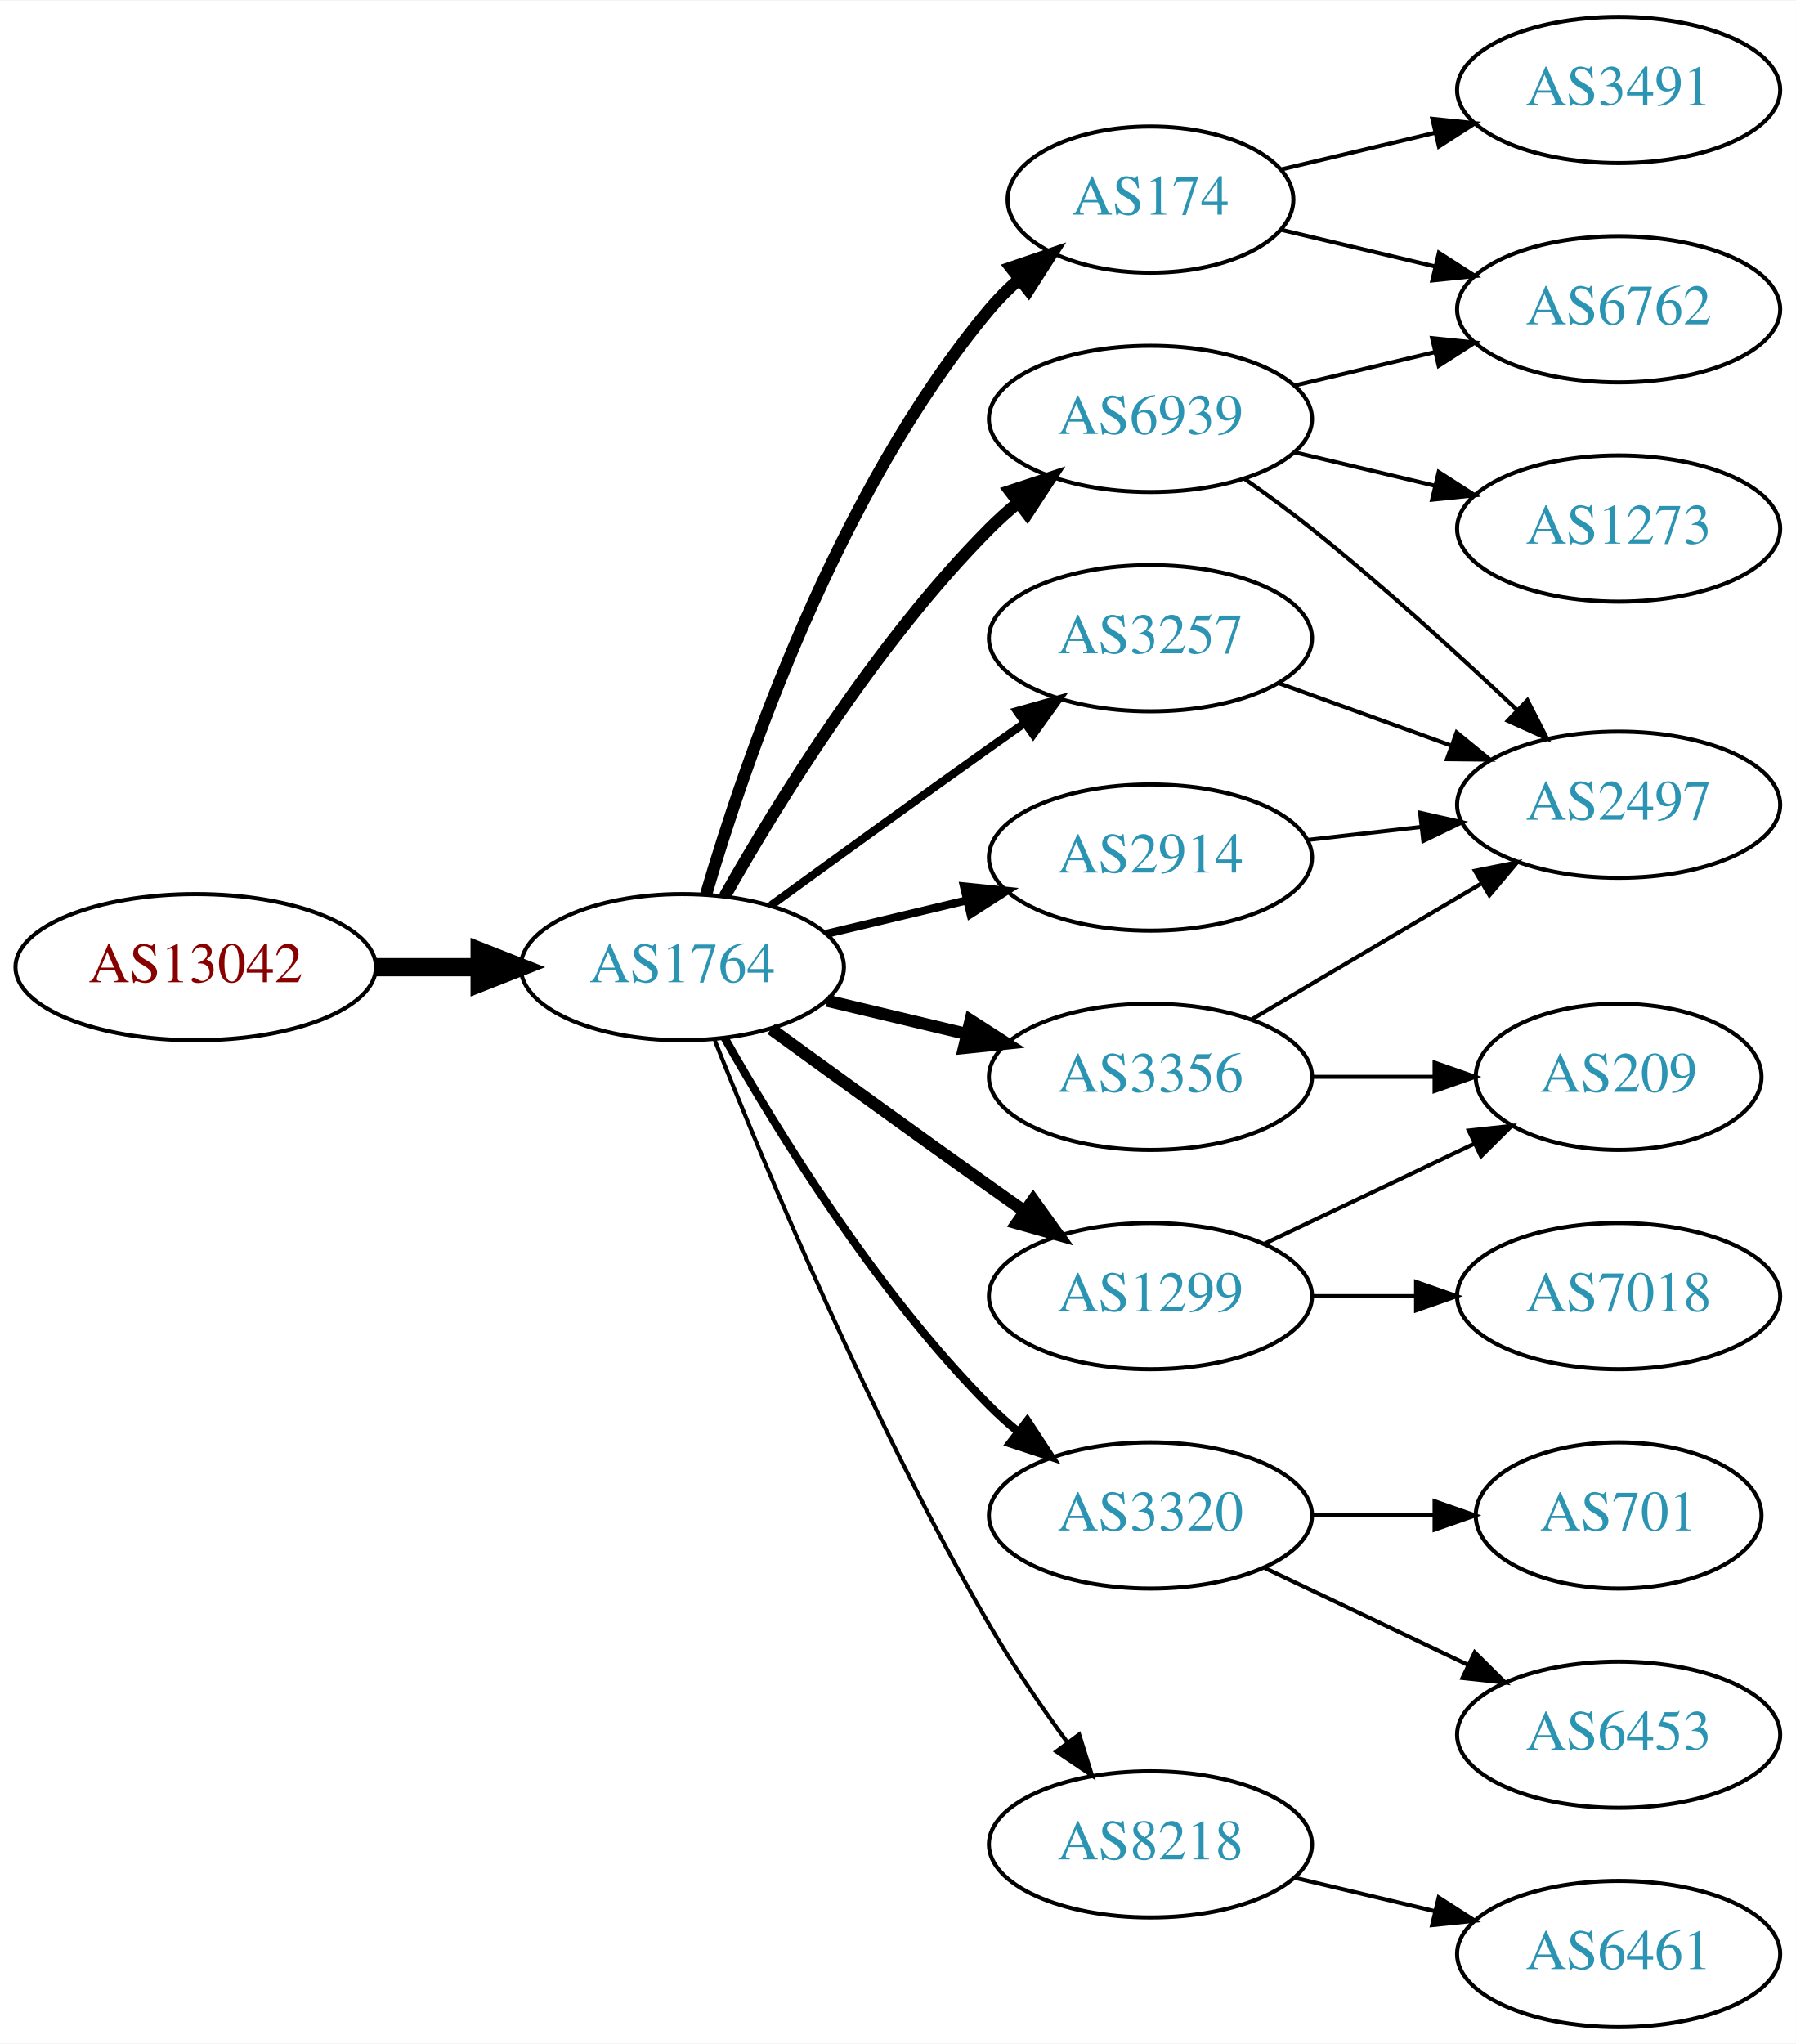
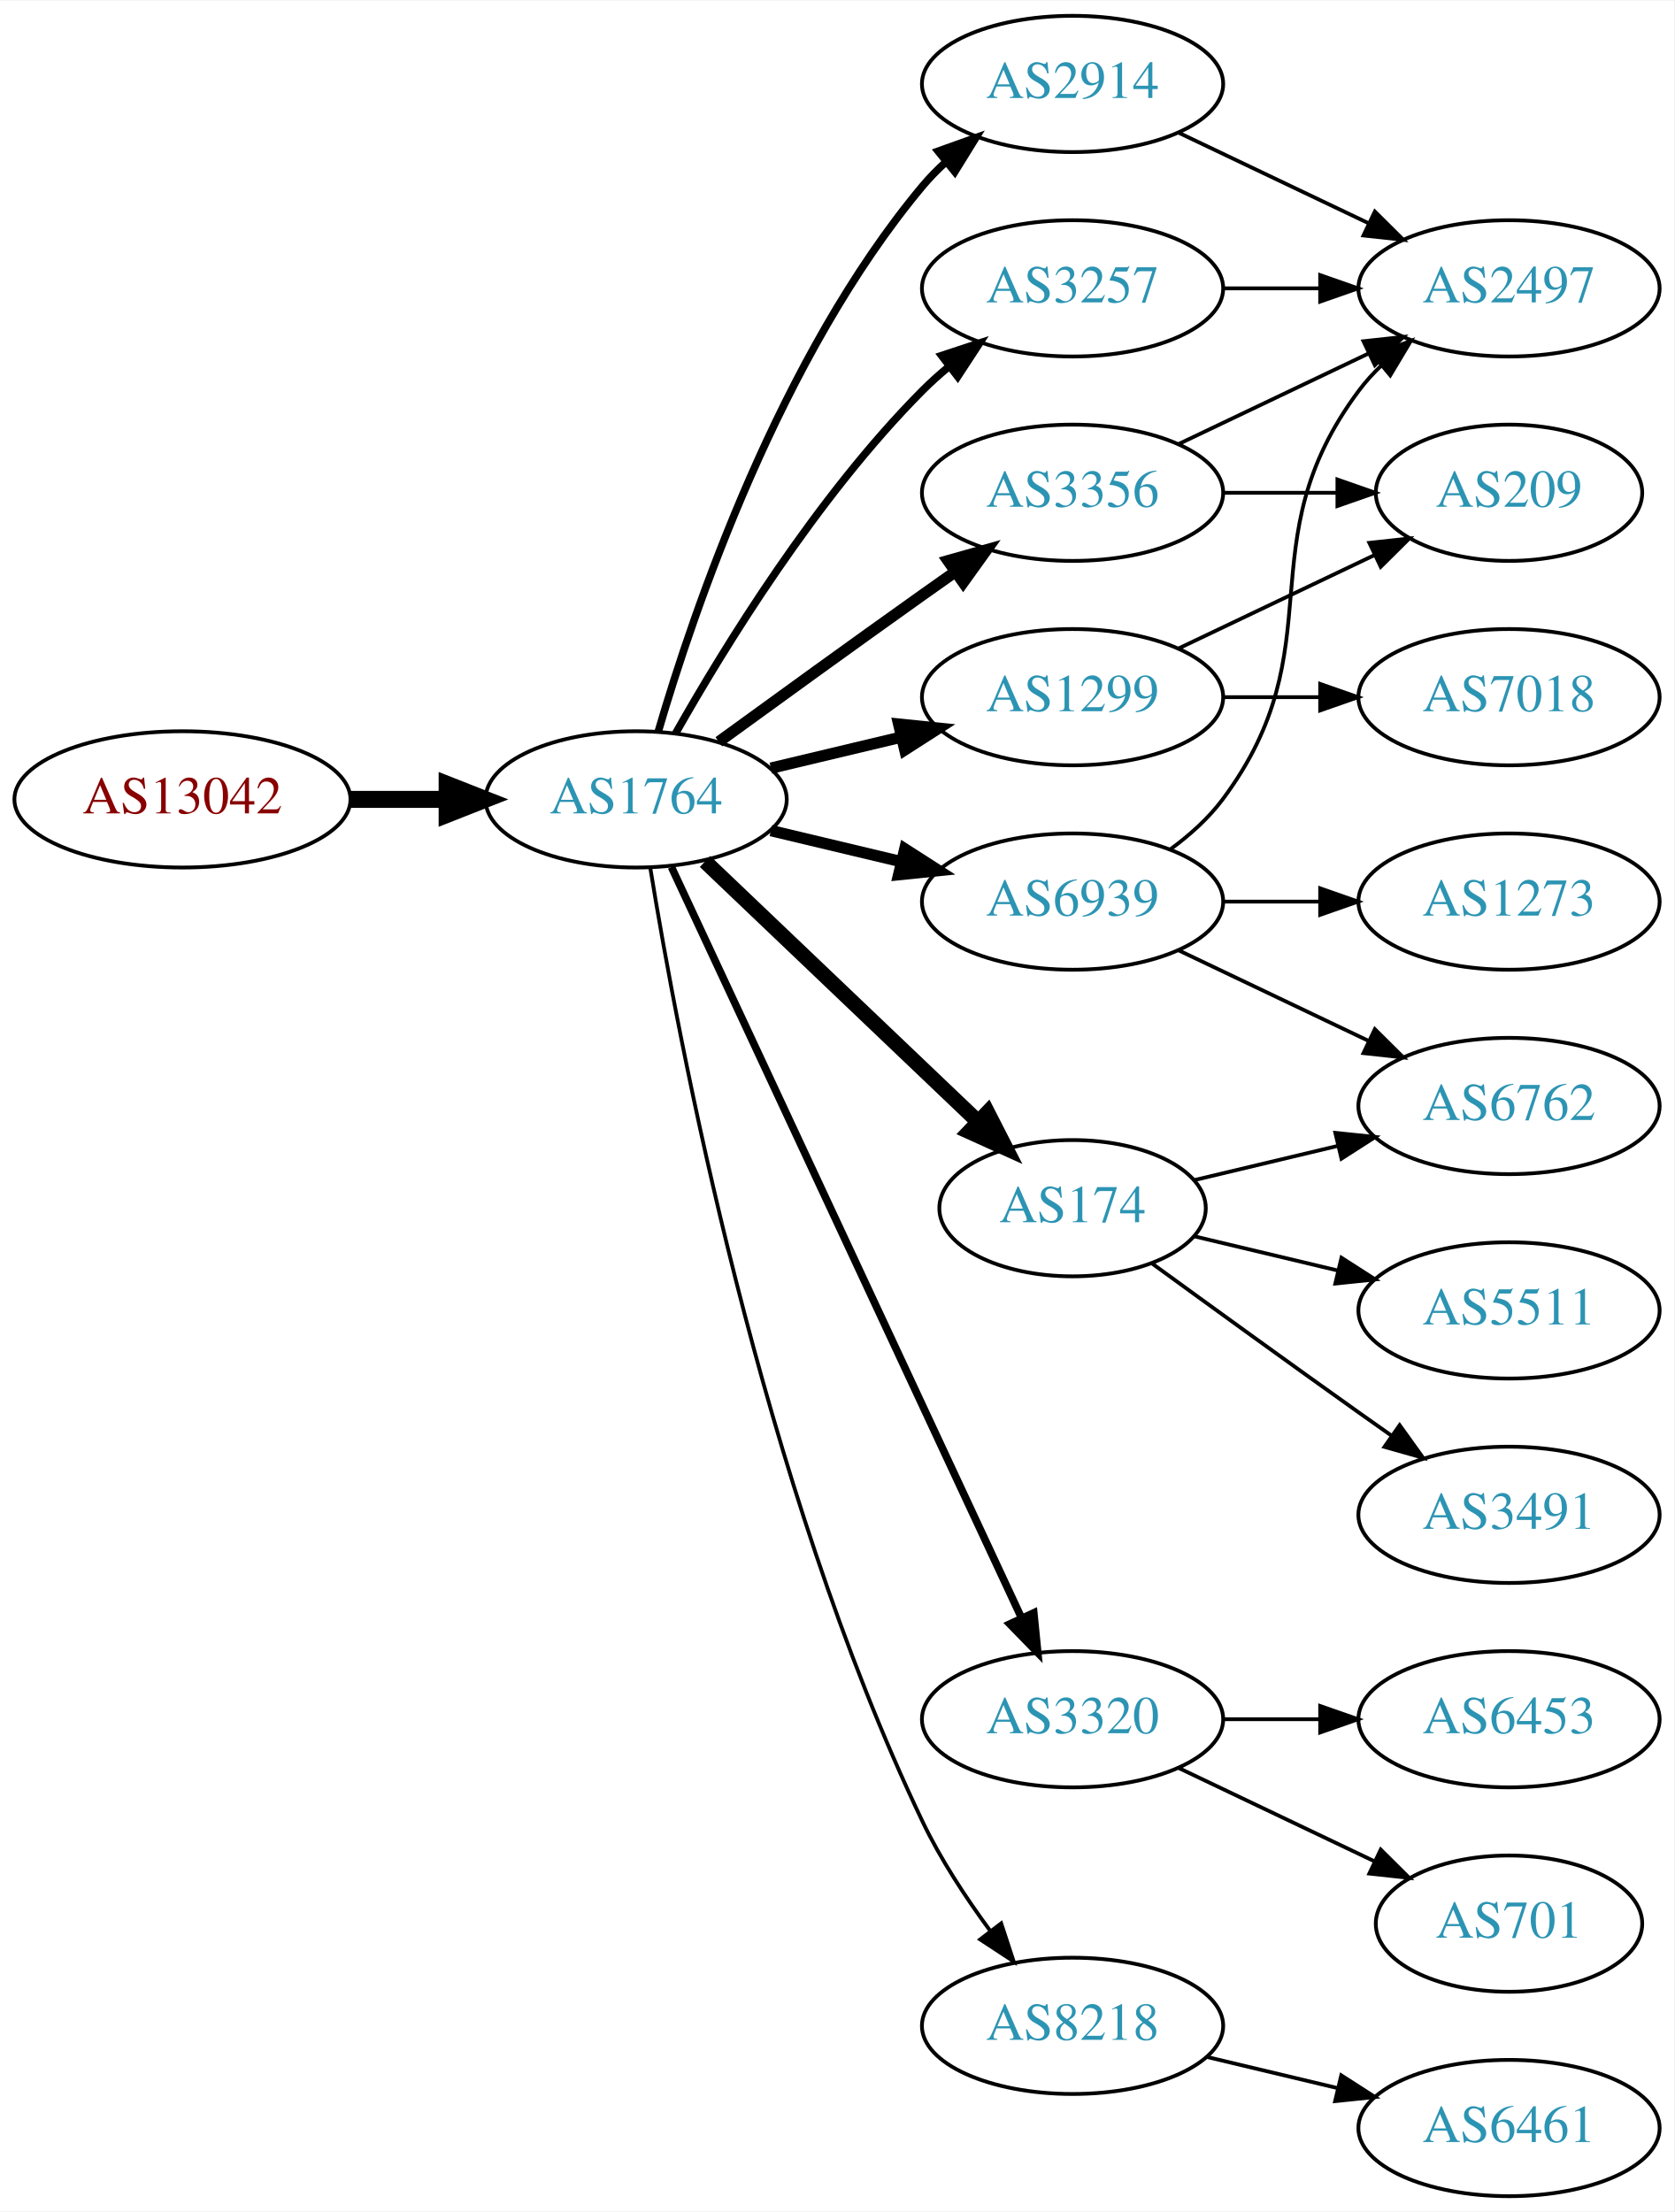
- <svg xmlns="http://www.w3.org/2000/svg" xmlns:xlink="http://www.w3.org/1999/xlink" width="442pt" height="503pt" viewBox="0.00 0.00 442.27 503.00">
-   <g id="graph0" class="graph" transform="scale(1 1) rotate(0) translate(4 499)">
-     <polygon fill="white" stroke="none" points="-4,4 -4,-499 438.271,-499 438.271,4 -4,4" />
+ <svg xmlns="http://www.w3.org/2000/svg" xmlns:xlink="http://www.w3.org/1999/xlink" width="442pt" height="584pt" viewBox="0.00 0.00 442.27 584.00">
+   <g id="graph0" class="graph" transform="scale(1 1) rotate(0) translate(4 580)">
+     <polygon fill="white" stroke="none" points="-4,4 -4,-580 438.271,-580 438.271,4 -4,4" />
    <g id="node1" class="node">
      <g id="a_node1">
        <a xlink:href="/asn/13042" xlink:title="AS13042 ~ Oesterreichische Nationalbank [AT]">
-           <ellipse fill="#ffffff" stroke="black" cx="44.196" cy="-261" rx="44.393" ry="18" />
-           <text text-anchor="middle" x="44.196" y="-257.3" font-family="Times,serif" font-size="14.00" fill="#880000">AS13042</text>
+           <ellipse fill="#ffffff" stroke="black" cx="44.196" cy="-369" rx="44.393" ry="18" />
+           <text text-anchor="middle" x="44.196" y="-365.3" font-family="Times,serif" font-size="14.00" fill="#880000">AS13042</text>
        </a>
      </g>
    </g>
    <g id="node2" class="node">
      <g id="a_node2">
        <a xlink:href="/asn/1764" xlink:title="AS1764 ~ NEXTLAYER-AS [AT]">
-           <ellipse fill="#ffffff" stroke="black" cx="164.039" cy="-261" rx="39.794" ry="18" />
-           <text text-anchor="middle" x="164.039" y="-257.3" font-family="Times,serif" font-size="14.00" fill="#2c94b3">AS1764</text>
+           <ellipse fill="#ffffff" stroke="black" cx="164.039" cy="-369" rx="39.794" ry="18" />
+           <text text-anchor="middle" x="164.039" y="-365.3" font-family="Times,serif" font-size="14.00" fill="#2c94b3">AS1764</text>
        </a>
      </g>
    </g>
    <g id="edge1" class="edge">
-       <path fill="none" stroke="black" stroke-width="4.5" d="M88.407,-261C96.72,-261 105.482,-261 113.965,-261" />
-       <polygon fill="black" stroke="black" stroke-width="4.5" points="114.123,-264.938 124.123,-261 114.123,-257.063 114.123,-264.938" />
+       <path fill="none" stroke="black" stroke-width="4.5" d="M88.407,-369C96.72,-369 105.482,-369 113.965,-369" />
+       <polygon fill="black" stroke="black" stroke-width="4.5" points="114.123,-372.938 124.123,-369 114.123,-365.063 114.123,-372.938" />
    </g>
    <g id="node3" class="node">
      <g id="a_node3">
-         <a xlink:href="/asn/174" xlink:title="AS174 ~ Cogent Communications [US]">
-           <ellipse fill="#ffffff" stroke="black" cx="279.332" cy="-450" rx="35.194" ry="18" />
-           <text text-anchor="middle" x="279.332" y="-446.3" font-family="Times,serif" font-size="14.00" fill="#2c94b3">AS174</text>
+         <a xlink:href="/asn/2914" xlink:title="AS2914 ~ NTT America, Inc. [US]">
+           <ellipse fill="#ffffff" stroke="black" cx="279.332" cy="-558" rx="39.794" ry="18" />
+           <text text-anchor="middle" x="279.332" y="-554.3" font-family="Times,serif" font-size="14.00" fill="#2c94b3">AS2914</text>
        </a>
      </g>
    </g>
    <g id="edge2" class="edge">
-       <path fill="none" stroke="black" stroke-width="3" d="M169.913,-279.002C179.227,-310.844 202.043,-377.981 239.685,-423 241.838,-425.574 244.292,-428.017 246.896,-430.303" />
-       <polygon fill="black" stroke="black" stroke-width="3" points="244.98,-433.249 255.007,-436.672 249.303,-427.743 244.98,-433.249" />
+       <path fill="none" stroke="black" stroke-width="2" d="M169.913,-387.002C179.227,-418.844 202.043,-485.981 239.685,-531 241.555,-533.237 243.654,-535.374 245.88,-537.396" />
+       <polygon fill="black" stroke="black" stroke-width="2" points="243.823,-540.234 253.799,-543.804 248.227,-534.793 243.823,-540.234" />
    </g>
    <g id="node4" class="node">
      <g id="a_node4">
        <a xlink:href="/asn/3356" xlink:title="AS3356 ~ Level 3 Parent, LLC [US]">
-           <ellipse fill="#ffffff" stroke="black" cx="279.332" cy="-234" rx="39.794" ry="18" />
-           <text text-anchor="middle" x="279.332" y="-230.3" font-family="Times,serif" font-size="14.00" fill="#2c94b3">AS3356</text>
+           <ellipse fill="#ffffff" stroke="black" cx="279.332" cy="-450" rx="39.794" ry="18" />
+           <text text-anchor="middle" x="279.332" y="-446.3" font-family="Times,serif" font-size="14.00" fill="#2c94b3">AS3356</text>
        </a>
      </g>
    </g>
    <g id="edge3" class="edge">
-       <path fill="none" stroke="black" stroke-width="3" d="M199.646,-252.752C210.517,-250.162 222.671,-247.265 234.114,-244.538" />
-       <polygon fill="black" stroke="black" stroke-width="3" points="235.02,-247.92 243.936,-242.197 233.397,-241.111 235.02,-247.92" />
+       <path fill="none" stroke="black" stroke-width="3" d="M185.887,-384.222C200.821,-395.091 221.435,-410.025 239.685,-423 242.506,-425.005 245.449,-427.085 248.397,-429.159" />
+       <polygon fill="black" stroke="black" stroke-width="3" points="246.424,-432.05 256.621,-434.926 250.443,-426.319 246.424,-432.05" />
    </g>
    <g id="node5" class="node">
      <g id="a_node5">
-         <a xlink:href="/asn/6939" xlink:title="AS6939 ~ Hurricane Electric LLC [US]">
+         <a xlink:href="/asn/1299" xlink:title="AS1299 ~ Telia Carrier [EU]">
          <ellipse fill="#ffffff" stroke="black" cx="279.332" cy="-396" rx="39.794" ry="18" />
-           <text text-anchor="middle" x="279.332" y="-392.3" font-family="Times,serif" font-size="14.00" fill="#2c94b3">AS6939</text>
+           <text text-anchor="middle" x="279.332" y="-392.3" font-family="Times,serif" font-size="14.00" fill="#2c94b3">AS1299</text>
        </a>
      </g>
    </g>
    <g id="edge4" class="edge">
-       <path fill="none" stroke="black" stroke-width="3" d="M174.498,-278.49C187.28,-301.096 211.712,-340.886 239.685,-369 241.796,-371.121 244.092,-373.188 246.477,-375.171" />
-       <polygon fill="black" stroke="black" stroke-width="3" points="244.73,-378.242 254.793,-381.556 248.993,-372.69 244.73,-378.242" />
+       <path fill="none" stroke="black" stroke-width="3" d="M199.646,-377.248C210.517,-379.838 222.671,-382.735 234.114,-385.462" />
+       <polygon fill="black" stroke="black" stroke-width="3" points="233.397,-388.889 243.936,-387.803 235.02,-382.08 233.397,-388.889" />
    </g>
    <g id="node6" class="node">
      <g id="a_node6">
+         <a xlink:href="/asn/174" xlink:title="AS174 ~ Cogent Communications [US]">
+           <ellipse fill="#ffffff" stroke="black" cx="279.332" cy="-261" rx="35.194" ry="18" />
+           <text text-anchor="middle" x="279.332" y="-257.3" font-family="Times,serif" font-size="14.00" fill="#2c94b3">AS174</text>
+         </a>
+       </g>
+     </g>
+     <g id="edge5" class="edge">
+       <path fill="none" stroke="black" stroke-width="4" d="M182.245,-352.597C201.431,-334.308 232.599,-304.596 254.212,-283.993" />
+       <polygon fill="black" stroke="black" stroke-width="4" points="256.879,-286.286 261.702,-276.852 252.049,-281.219 256.879,-286.286" />
+     </g>
+     <g id="node7" class="node">
+       <g id="a_node7">
        <a xlink:href="/asn/3320" xlink:title="AS3320 ~ DTAG [DE]">
          <ellipse fill="#ffffff" stroke="black" cx="279.332" cy="-126" rx="39.794" ry="18" />
          <text text-anchor="middle" x="279.332" y="-122.3" font-family="Times,serif" font-size="14.00" fill="#2c94b3">AS3320</text>
        </a>
      </g>
    </g>
-     <g id="edge5" class="edge">
-       <path fill="none" stroke="black" stroke-width="2" d="M174.498,-243.51C187.28,-220.904 211.712,-181.114 239.685,-153 241.796,-150.879 244.092,-148.812 246.477,-146.829" />
-       <polygon fill="black" stroke="black" stroke-width="2" points="248.993,-149.31 254.793,-140.444 244.73,-143.758 248.993,-149.31" />
-     </g>
-     <g id="node7" class="node">
-       <g id="a_node7">
-         <a xlink:href="/asn/3257" xlink:title="AS3257 ~ GTT [DE]">
-           <ellipse fill="#ffffff" stroke="black" cx="279.332" cy="-342" rx="39.794" ry="18" />
-           <text text-anchor="middle" x="279.332" y="-338.3" font-family="Times,serif" font-size="14.00" fill="#2c94b3">AS3257</text>
-         </a>
-       </g>
-     </g>
    <g id="edge6" class="edge">
-       <path fill="none" stroke="black" stroke-width="2" d="M185.887,-276.222C200.821,-287.091 221.435,-302.025 239.685,-315 242.506,-317.005 245.449,-319.085 248.397,-321.159" />
-       <polygon fill="black" stroke="black" stroke-width="2" points="246.424,-324.05 256.621,-326.926 250.443,-318.319 246.424,-324.05" />
+       <path fill="none" stroke="black" stroke-width="2" d="M173.369,-351.132C193.059,-308.899 242.559,-202.728 265.849,-152.773" />
+       <polygon fill="black" stroke="black" stroke-width="2" points="269.088,-154.109 270.141,-143.567 262.744,-151.151 269.088,-154.109" />
    </g>
    <g id="node8" class="node">
      <g id="a_node8">
-         <a xlink:href="/asn/2914" xlink:title="AS2914 ~ NTT America, Inc. [US]">
-           <ellipse fill="#ffffff" stroke="black" cx="279.332" cy="-288" rx="39.794" ry="18" />
-           <text text-anchor="middle" x="279.332" y="-284.3" font-family="Times,serif" font-size="14.00" fill="#2c94b3">AS2914</text>
+         <a xlink:href="/asn/3257" xlink:title="AS3257 ~ GTT [DE]">
+           <ellipse fill="#ffffff" stroke="black" cx="279.332" cy="-504" rx="39.794" ry="18" />
+           <text text-anchor="middle" x="279.332" y="-500.3" font-family="Times,serif" font-size="14.00" fill="#2c94b3">AS3257</text>
        </a>
      </g>
    </g>
    <g id="edge7" class="edge">
-       <path fill="none" stroke="black" stroke-width="2" d="M199.646,-269.248C210.517,-271.838 222.671,-274.735 234.114,-277.462" />
-       <polygon fill="black" stroke="black" stroke-width="2" points="233.397,-280.889 243.936,-279.803 235.02,-274.08 233.397,-280.889" />
+       <path fill="none" stroke="black" stroke-width="2" d="M174.498,-386.49C187.28,-409.096 211.712,-448.886 239.685,-477 241.796,-479.121 244.092,-481.188 246.477,-483.171" />
+       <polygon fill="black" stroke="black" stroke-width="2" points="244.73,-486.242 254.793,-489.556 248.993,-480.69 244.73,-486.242" />
    </g>
    <g id="node9" class="node">
      <g id="a_node9">
-         <a xlink:href="/asn/1299" xlink:title="AS1299 ~ Telia Carrier [EU]">
-           <ellipse fill="#ffffff" stroke="black" cx="279.332" cy="-180" rx="39.794" ry="18" />
-           <text text-anchor="middle" x="279.332" y="-176.3" font-family="Times,serif" font-size="14.00" fill="#2c94b3">AS1299</text>
+         <a xlink:href="/asn/6939" xlink:title="AS6939 ~ Hurricane Electric LLC [US]">
+           <ellipse fill="#ffffff" stroke="black" cx="279.332" cy="-342" rx="39.794" ry="18" />
+           <text text-anchor="middle" x="279.332" y="-338.3" font-family="Times,serif" font-size="14.00" fill="#2c94b3">AS6939</text>
        </a>
      </g>
    </g>
    <g id="edge8" class="edge">
-       <path fill="none" stroke="black" stroke-width="3" d="M185.887,-245.778C200.821,-234.909 221.435,-219.975 239.685,-207 242.506,-204.995 245.449,-202.915 248.397,-200.841" />
-       <polygon fill="black" stroke="black" stroke-width="3" points="250.443,-203.681 256.621,-195.074 246.424,-197.95 250.443,-203.681" />
+       <path fill="none" stroke="black" stroke-width="3" d="M199.646,-360.752C210.517,-358.162 222.671,-355.265 234.114,-352.538" />
+       <polygon fill="black" stroke="black" stroke-width="3" points="235.02,-355.92 243.936,-350.197 233.397,-349.111 235.02,-355.92" />
    </g>
    <g id="node10" class="node">
      <g id="a_node10">
        <a xlink:href="/asn/8218" xlink:title="AS8218 ~ legacy Neotelecoms [FR]">
          <ellipse fill="#ffffff" stroke="black" cx="279.332" cy="-45" rx="39.794" ry="18" />
          <text text-anchor="middle" x="279.332" y="-41.3" font-family="Times,serif" font-size="14.00" fill="#2c94b3">AS8218</text>
        </a>
      </g>
    </g>
    <g id="edge9" class="edge">
-       <path fill="none" stroke="black" d="M172.042,-242.949C184.169,-212.43 210.587,-149.067 239.685,-99 245.392,-89.181 252.43,-78.922 258.929,-70.016" />
-       <polygon fill="black" stroke="black" points="261.77,-72.061 264.934,-61.95 256.155,-67.881 261.77,-72.061" />
+       <path fill="none" stroke="black" d="M167.789,-350.86C175.026,-306.245 197.043,-188.311 239.685,-99 244.454,-89.013 251.08,-78.922 257.501,-70.21" />
+       <polygon fill="black" stroke="black" points="260.477,-72.081 263.777,-62.013 254.919,-67.825 260.477,-72.081" />
+     </g>
+     <g id="node11" class="node">
+       <g id="a_node11">
+         <a xlink:href="/asn/2497" xlink:title="AS2497 ~ Internet Initiative Japan Inc. [JP]">
+           <ellipse fill="#ffffff" stroke="black" cx="394.625" cy="-504" rx="39.794" ry="18" />
+           <text text-anchor="middle" x="394.625" y="-500.3" font-family="Times,serif" font-size="14.00" fill="#2c94b3">AS2497</text>
+         </a>
+       </g>
+     </g>
+     <g id="edge24" class="edge">
+       <path fill="none" stroke="black" d="M307.468,-545.066C322.462,-537.919 341.283,-528.948 357.506,-521.215" />
+       <polygon fill="black" stroke="black" points="359.188,-524.291 366.71,-516.829 356.177,-517.972 359.188,-524.291" />
+     </g>
+     <g id="edge10" class="edge">
+       <path fill="none" stroke="black" d="M307.468,-462.934C322.462,-470.081 341.283,-479.052 357.506,-486.785" />
+       <polygon fill="black" stroke="black" points="356.177,-490.028 366.71,-491.171 359.188,-483.709 356.177,-490.028" />
+     </g>
+     <g id="node12" class="node">
+       <g id="a_node12">
+         <a xlink:href="/asn/209" xlink:title="AS209 ~ CenturyLink Communications, LLC [US]">
+           <ellipse fill="#ffffff" stroke="black" cx="394.625" cy="-450" rx="35.194" ry="18" />
+           <text text-anchor="middle" x="394.625" y="-446.3" font-family="Times,serif" font-size="14.00" fill="#2c94b3">AS209</text>
+         </a>
+       </g>
+     </g>
+     <g id="edge11" class="edge">
+       <path fill="none" stroke="black" d="M319.004,-450C328.709,-450 339.2,-450 349.163,-450" />
+       <polygon fill="black" stroke="black" points="349.299,-453.5 359.299,-450 349.299,-446.5 349.299,-453.5" />
+     </g>
+     <g id="edge13" class="edge">
+       <path fill="none" stroke="black" d="M307.468,-408.934C322.9,-416.29 342.385,-425.577 358.92,-433.459" />
+       <polygon fill="black" stroke="black" points="357.729,-436.768 368.262,-437.911 360.741,-430.449 357.729,-436.768" />
+     </g>
+     <g id="node13" class="node">
+       <g id="a_node13">
+         <a xlink:href="/asn/7018" xlink:title="AS7018 ~ AT&amp;T Services, Inc. [US]">
+           <ellipse fill="#ffffff" stroke="black" cx="394.625" cy="-396" rx="39.794" ry="18" />
+           <text text-anchor="middle" x="394.625" y="-392.3" font-family="Times,serif" font-size="14.00" fill="#2c94b3">AS7018</text>
+         </a>
+       </g>
+     </g>
+     <g id="edge12" class="edge">
+       <path fill="none" stroke="black" d="M319.004,-396C327.207,-396 335.971,-396 344.503,-396" />
+       <polygon fill="black" stroke="black" points="344.742,-399.5 354.742,-396 344.742,-392.5 344.742,-399.5" />
    </g>
    <g id="node14" class="node">
      <g id="a_node14">
        <a xlink:href="/asn/6762" xlink:title="AS6762 ~ TELECOM ITALIA SPARKLE S.p.A. [IT]">
-           <ellipse fill="#ffffff" stroke="black" cx="394.625" cy="-423" rx="39.794" ry="18" />
-           <text text-anchor="middle" x="394.625" y="-419.3" font-family="Times,serif" font-size="14.00" fill="#2c94b3">AS6762</text>
-         </a>
-       </g>
-     </g>
-     <g id="edge19" class="edge">
-       <path fill="none" stroke="black" d="M311.589,-442.551C323.269,-439.767 336.765,-436.551 349.394,-433.541" />
-       <polygon fill="black" stroke="black" points="350.37,-436.907 359.286,-431.184 348.747,-430.097 350.37,-436.907" />
+           <ellipse fill="#ffffff" stroke="black" cx="394.625" cy="-288" rx="39.794" ry="18" />
+           <text text-anchor="middle" x="394.625" y="-284.3" font-family="Times,serif" font-size="14.00" fill="#2c94b3">AS6762</text>
+         </a>
+       </g>
+     </g>
+     <g id="edge14" class="edge">
+       <path fill="none" stroke="black" d="M311.589,-268.449C323.269,-271.233 336.765,-274.449 349.394,-277.459" />
+       <polygon fill="black" stroke="black" points="348.747,-280.903 359.286,-279.816 350.37,-274.093 348.747,-280.903" />
+     </g>
+     <g id="node15" class="node">
+       <g id="a_node15">
+         <a xlink:href="/asn/5511" xlink:title="AS5511 ~ Orange S.A. [FR]">
+           <ellipse fill="#ffffff" stroke="black" cx="394.625" cy="-234" rx="39.794" ry="18" />
+           <text text-anchor="middle" x="394.625" y="-230.3" font-family="Times,serif" font-size="14.00" fill="#2c94b3">AS5511</text>
+         </a>
+       </g>
+     </g>
+     <g id="edge15" class="edge">
+       <path fill="none" stroke="black" d="M311.589,-253.551C323.269,-250.767 336.765,-247.551 349.394,-244.541" />
+       <polygon fill="black" stroke="black" points="350.37,-247.907 359.286,-242.184 348.747,-241.097 350.37,-247.907" />
+     </g>
+     <g id="node16" class="node">
+       <g id="a_node16">
+         <a xlink:href="/asn/3491" xlink:title="AS3491 ~ PCCW Global, Inc. [US]">
+           <ellipse fill="#ffffff" stroke="black" cx="394.625" cy="-180" rx="39.794" ry="18" />
+           <text text-anchor="middle" x="394.625" y="-176.3" font-family="Times,serif" font-size="14.00" fill="#2c94b3">AS3491</text>
+         </a>
+       </g>
+     </g>
+     <g id="edge16" class="edge">
+       <path fill="none" stroke="black" d="M300.228,-246.471C315.229,-235.55 336.336,-220.253 354.978,-207 357.799,-204.995 360.742,-202.915 363.69,-200.841" />
+       <polygon fill="black" stroke="black" points="365.736,-203.681 371.914,-195.074 361.717,-197.95 365.736,-203.681" />
    </g>
    <g id="node17" class="node">
      <g id="a_node17">
-         <a xlink:href="/asn/3491" xlink:title="AS3491 ~ PCCW Global, Inc. [US]">
-           <ellipse fill="#ffffff" stroke="black" cx="394.625" cy="-477" rx="39.794" ry="18" />
-           <text text-anchor="middle" x="394.625" y="-473.3" font-family="Times,serif" font-size="14.00" fill="#2c94b3">AS3491</text>
-         </a>
-       </g>
-     </g>
-     <g id="edge18" class="edge">
-       <path fill="none" stroke="black" d="M311.589,-457.449C323.269,-460.233 336.765,-463.449 349.394,-466.459" />
-       <polygon fill="black" stroke="black" points="348.747,-469.903 359.286,-468.816 350.37,-463.093 348.747,-469.903" />
-     </g>
-     <g id="node11" class="node">
-       <g id="a_node11">
-         <a xlink:href="/asn/2497" xlink:title="AS2497 ~ Internet Initiative Japan Inc. [JP]">
-           <ellipse fill="#ffffff" stroke="black" cx="394.625" cy="-301" rx="39.794" ry="18" />
-           <text text-anchor="middle" x="394.625" y="-297.3" font-family="Times,serif" font-size="14.00" fill="#2c94b3">AS2497</text>
-         </a>
-       </g>
-     </g>
-     <g id="edge10" class="edge">
-       <path fill="none" stroke="black" d="M304.358,-248.209C320.73,-257.891 342.618,-270.835 360.622,-281.482" />
-       <polygon fill="black" stroke="black" points="359.244,-284.734 369.633,-286.812 362.807,-278.708 359.244,-284.734" />
-     </g>
-     <g id="node12" class="node">
-       <g id="a_node12">
-         <a xlink:href="/asn/209" xlink:title="AS209 ~ CenturyLink Communications, LLC [US]">
-           <ellipse fill="#ffffff" stroke="black" cx="394.625" cy="-234" rx="35.194" ry="18" />
-           <text text-anchor="middle" x="394.625" y="-230.3" font-family="Times,serif" font-size="14.00" fill="#2c94b3">AS209</text>
-         </a>
-       </g>
-     </g>
-     <g id="edge11" class="edge">
-       <path fill="none" stroke="black" d="M319.004,-234C328.709,-234 339.2,-234 349.163,-234" />
-       <polygon fill="black" stroke="black" points="349.299,-237.5 359.299,-234 349.299,-230.5 349.299,-237.5" />
-     </g>
-     <g id="edge12" class="edge">
-       <path fill="none" stroke="black" d="M302.357,-381.344C307.886,-377.467 313.736,-373.19 318.978,-369 336.54,-354.962 355.24,-337.923 369.531,-324.413" />
-       <polygon fill="black" stroke="black" points="372.157,-326.745 376.981,-317.312 367.327,-321.678 372.157,-326.745" />
-     </g>
-     <g id="node13" class="node">
-       <g id="a_node13">
-         <a xlink:href="/asn/1273" xlink:title="AS1273 ~ Vodafone Group PLC [EU]">
-           <ellipse fill="#ffffff" stroke="black" cx="394.625" cy="-369" rx="39.794" ry="18" />
-           <text text-anchor="middle" x="394.625" y="-365.3" font-family="Times,serif" font-size="14.00" fill="#2c94b3">AS1273</text>
-         </a>
-       </g>
-     </g>
-     <g id="edge13" class="edge">
-       <path fill="none" stroke="black" d="M314.939,-387.752C325.81,-385.162 337.964,-382.265 349.407,-379.538" />
-       <polygon fill="black" stroke="black" points="350.313,-382.92 359.229,-377.197 348.69,-376.111 350.313,-382.92" />
-     </g>
-     <g id="edge14" class="edge">
-       <path fill="none" stroke="black" d="M314.939,-404.248C325.81,-406.838 337.964,-409.735 349.407,-412.462" />
-       <polygon fill="black" stroke="black" points="348.69,-415.889 359.229,-414.803 350.313,-409.08 348.69,-415.889" />
-     </g>
-     <g id="node15" class="node">
-       <g id="a_node15">
-         <a xlink:href="/asn/701" xlink:title="AS701 ~ UUNET [US]">
-           <ellipse fill="#ffffff" stroke="black" cx="394.625" cy="-126" rx="35.194" ry="18" />
-           <text text-anchor="middle" x="394.625" y="-122.3" font-family="Times,serif" font-size="14.00" fill="#2c94b3">AS701</text>
-         </a>
-       </g>
-     </g>
-     <g id="edge15" class="edge">
-       <path fill="none" stroke="black" d="M319.004,-126C328.709,-126 339.2,-126 349.163,-126" />
-       <polygon fill="black" stroke="black" points="349.299,-129.5 359.299,-126 349.299,-122.5 349.299,-129.5" />
-     </g>
-     <g id="node16" class="node">
-       <g id="a_node16">
        <a xlink:href="/asn/6453" xlink:title="AS6453 ~ TATA COMMUNICATIONS (AMERICA) INC [US]">
-           <ellipse fill="#ffffff" stroke="black" cx="394.625" cy="-72" rx="39.794" ry="18" />
-           <text text-anchor="middle" x="394.625" y="-68.3" font-family="Times,serif" font-size="14.00" fill="#2c94b3">AS6453</text>
-         </a>
-       </g>
-     </g>
-     <g id="edge16" class="edge">
-       <path fill="none" stroke="black" d="M307.468,-113.066C322.462,-105.919 341.283,-96.948 357.506,-89.215" />
-       <polygon fill="black" stroke="black" points="359.188,-92.291 366.71,-84.829 356.177,-85.972 359.188,-92.291" />
+           <ellipse fill="#ffffff" stroke="black" cx="394.625" cy="-126" rx="39.794" ry="18" />
+           <text text-anchor="middle" x="394.625" y="-122.3" font-family="Times,serif" font-size="14.00" fill="#2c94b3">AS6453</text>
+         </a>
+       </g>
    </g>
    <g id="edge17" class="edge">
-       <path fill="none" stroke="black" d="M310.99,-330.905C323.963,-326.21 339.256,-320.676 353.137,-315.652" />
-       <polygon fill="black" stroke="black" points="354.729,-318.798 362.941,-312.104 352.347,-312.216 354.729,-318.798" />
-     </g>
-     <g id="edge20" class="edge">
-       <path fill="none" stroke="black" d="M318.057,-292.329C327.038,-293.359 336.737,-294.472 346.094,-295.546" />
-       <polygon fill="black" stroke="black" points="345.731,-299.027 356.064,-296.69 346.529,-292.073 345.731,-299.027" />
-     </g>
-     <g id="edge21" class="edge">
-       <path fill="none" stroke="black" d="M307.468,-192.934C322.9,-200.29 342.385,-209.577 358.92,-217.459" />
-       <polygon fill="black" stroke="black" points="357.729,-220.768 368.262,-221.911 360.741,-214.449 357.729,-220.768" />
+       <path fill="none" stroke="black" d="M319.004,-126C327.207,-126 335.971,-126 344.503,-126" />
+       <polygon fill="black" stroke="black" points="344.742,-129.5 354.742,-126 344.742,-122.5 344.742,-129.5" />
    </g>
    <g id="node18" class="node">
      <g id="a_node18">
-         <a xlink:href="/asn/7018" xlink:title="AS7018 ~ AT&amp;T Services, Inc. [US]">
-           <ellipse fill="#ffffff" stroke="black" cx="394.625" cy="-180" rx="39.794" ry="18" />
-           <text text-anchor="middle" x="394.625" y="-176.3" font-family="Times,serif" font-size="14.00" fill="#2c94b3">AS7018</text>
-         </a>
-       </g>
-     </g>
-     <g id="edge22" class="edge">
-       <path fill="none" stroke="black" d="M319.004,-180C327.207,-180 335.971,-180 344.503,-180" />
-       <polygon fill="black" stroke="black" points="344.742,-183.5 354.742,-180 344.742,-176.5 344.742,-183.5" />
+         <a xlink:href="/asn/701" xlink:title="AS701 ~ UUNET [US]">
+           <ellipse fill="#ffffff" stroke="black" cx="394.625" cy="-72" rx="35.194" ry="18" />
+           <text text-anchor="middle" x="394.625" y="-68.3" font-family="Times,serif" font-size="14.00" fill="#2c94b3">AS701</text>
+         </a>
+       </g>
+     </g>
+     <g id="edge18" class="edge">
+       <path fill="none" stroke="black" d="M307.468,-113.066C322.9,-105.71 342.385,-96.423 358.92,-88.541" />
+       <polygon fill="black" stroke="black" points="360.741,-91.551 368.262,-84.089 357.729,-85.232 360.741,-91.551" />
+     </g>
+     <g id="edge23" class="edge">
+       <path fill="none" stroke="black" d="M319.004,-504C327.207,-504 335.971,-504 344.503,-504" />
+       <polygon fill="black" stroke="black" points="344.742,-507.5 354.742,-504 344.742,-500.5 344.742,-507.5" />
+     </g>
+     <g id="edge20" class="edge">
+       <path fill="none" stroke="black" d="M305.262,-355.882C310.338,-359.611 315.256,-364.016 318.978,-369 349.249,-409.542 324.707,-436.458 354.978,-477 356.723,-479.336 358.73,-481.545 360.893,-483.617" />
+       <polygon fill="black" stroke="black" points="358.771,-486.405 368.694,-490.118 363.253,-481.027 358.771,-486.405" />
+     </g>
+     <g id="edge19" class="edge">
+       <path fill="none" stroke="black" d="M307.468,-329.066C322.462,-321.919 341.283,-312.948 357.506,-305.215" />
+       <polygon fill="black" stroke="black" points="359.188,-308.291 366.71,-300.829 356.177,-301.972 359.188,-308.291" />
    </g>
    <g id="node19" class="node">
      <g id="a_node19">
+         <a xlink:href="/asn/1273" xlink:title="AS1273 ~ Vodafone Group PLC [EU]">
+           <ellipse fill="#ffffff" stroke="black" cx="394.625" cy="-342" rx="39.794" ry="18" />
+           <text text-anchor="middle" x="394.625" y="-338.3" font-family="Times,serif" font-size="14.00" fill="#2c94b3">AS1273</text>
+         </a>
+       </g>
+     </g>
+     <g id="edge21" class="edge">
+       <path fill="none" stroke="black" d="M319.004,-342C327.207,-342 335.971,-342 344.503,-342" />
+       <polygon fill="black" stroke="black" points="344.742,-345.5 354.742,-342 344.742,-338.5 344.742,-345.5" />
+     </g>
+     <g id="node20" class="node">
+       <g id="a_node20">
        <a xlink:href="/asn/6461" xlink:title="AS6461 ~ Zayo Bandwidth [US]">
          <ellipse fill="#ffffff" stroke="black" cx="394.625" cy="-18" rx="39.794" ry="18" />
          <text text-anchor="middle" x="394.625" y="-14.3" font-family="Times,serif" font-size="14.00" fill="#2c94b3">AS6461</text>
        </a>
      </g>
    </g>
-     <g id="edge23" class="edge">
+     <g id="edge22" class="edge">
      <path fill="none" stroke="black" d="M314.939,-36.752C325.81,-34.162 337.964,-31.265 349.407,-28.538" />
      <polygon fill="black" stroke="black" points="350.313,-31.92 359.229,-26.197 348.69,-25.111 350.313,-31.92" />
    </g>
  </g>
</svg>
